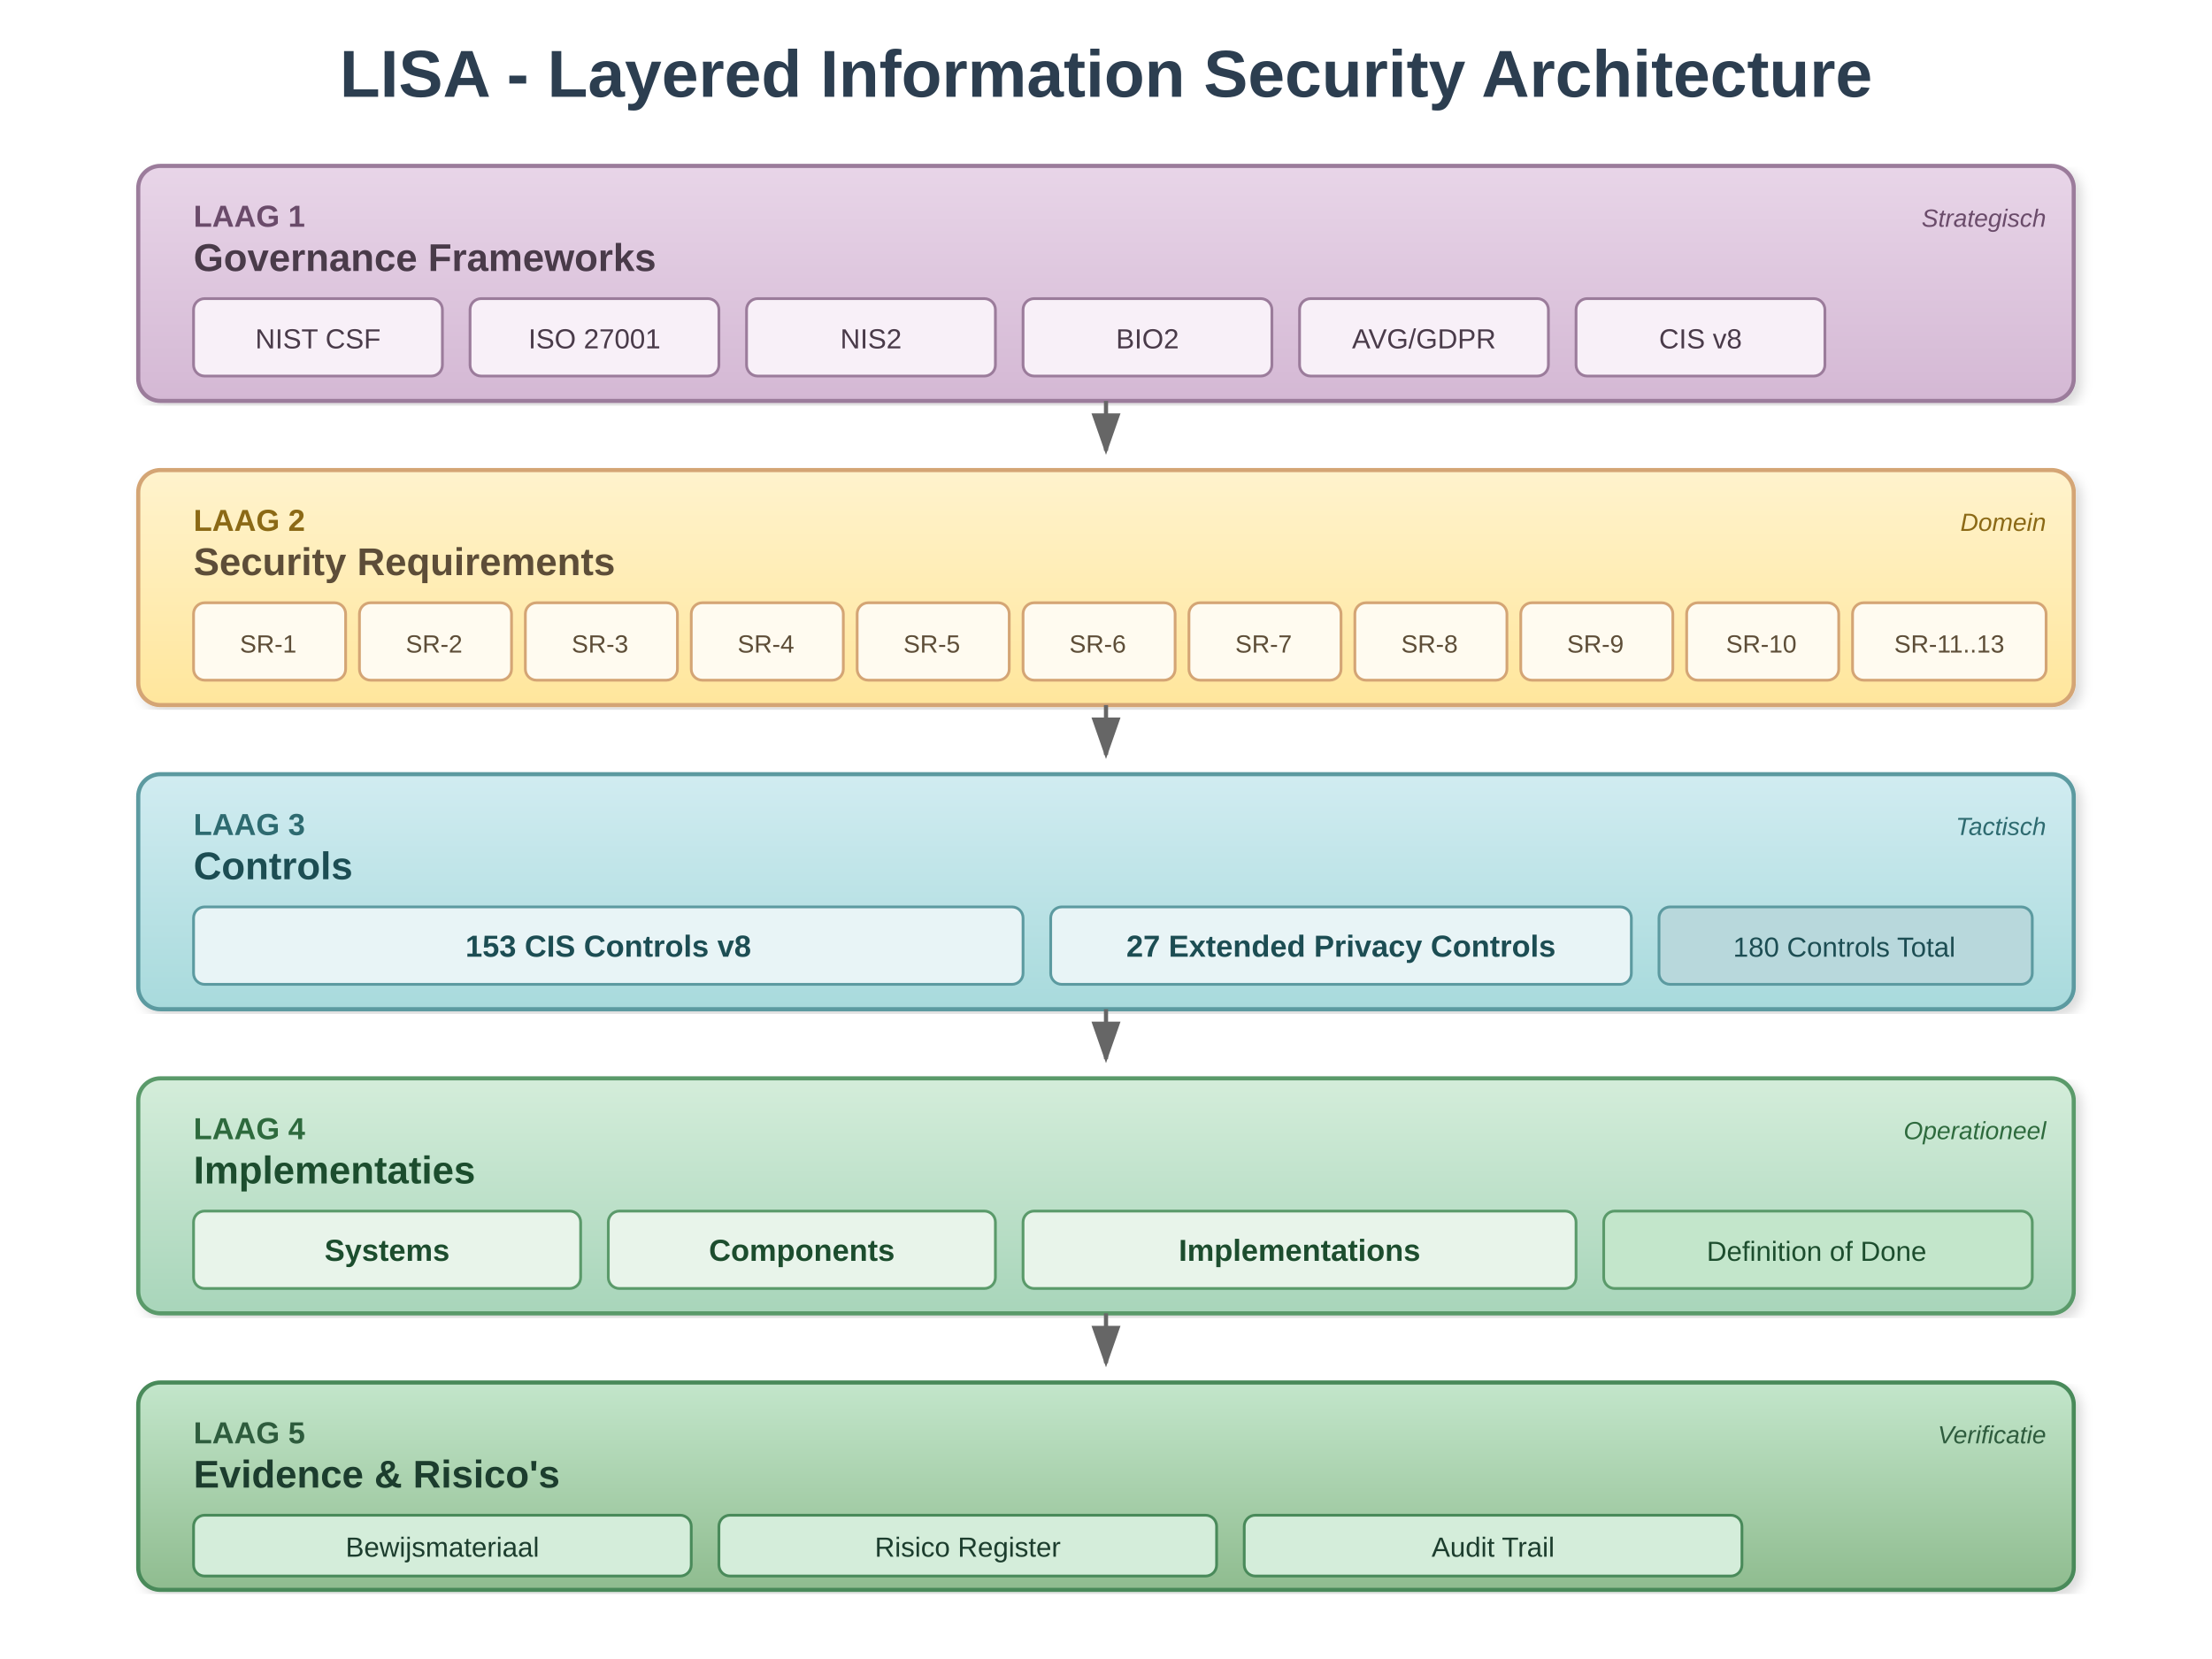
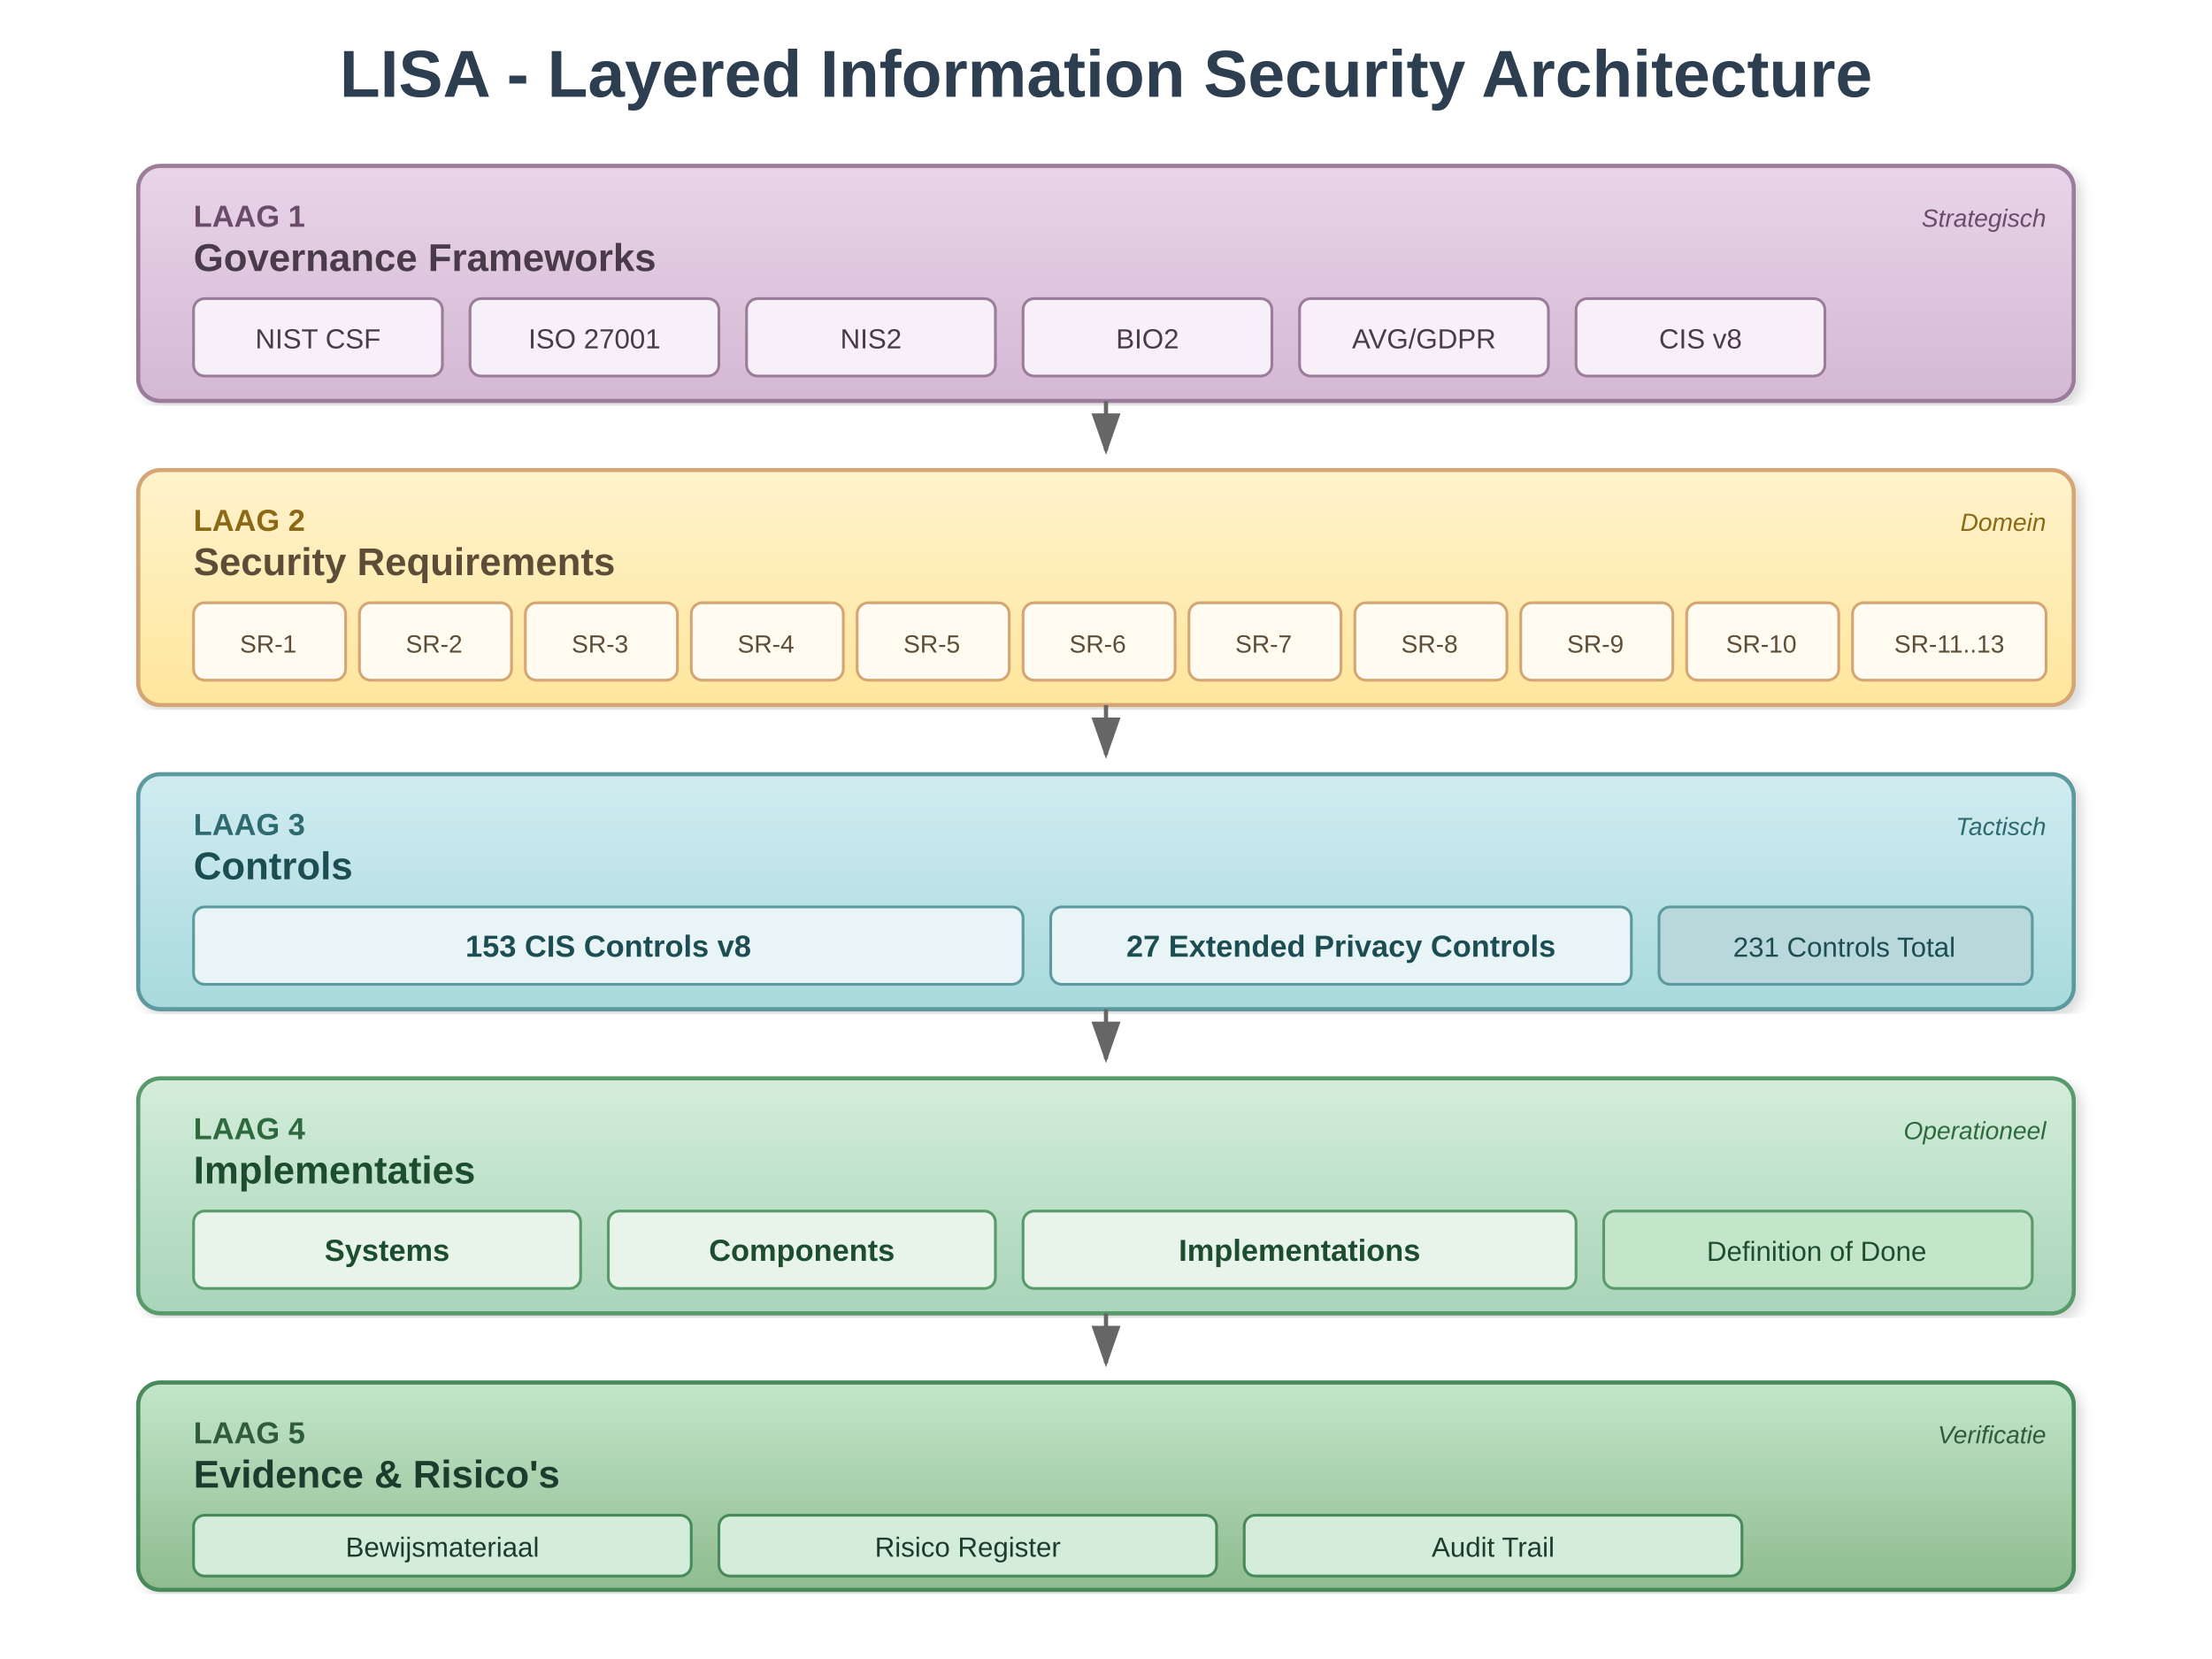
<svg xmlns="http://www.w3.org/2000/svg" viewBox="0 0 800 600">
  <defs>
    <linearGradient id="govGrad" x1="0%" y1="0%" x2="0%" y2="100%">
      <stop offset="0%" style="stop-color:#E8D5E8" />
      <stop offset="100%" style="stop-color:#D4B8D4" />
    </linearGradient>
    <linearGradient id="srGrad" x1="0%" y1="0%" x2="0%" y2="100%">
      <stop offset="0%" style="stop-color:#FFF3CD" />
      <stop offset="100%" style="stop-color:#FFE69C" />
    </linearGradient>
    <linearGradient id="ctrlGrad" x1="0%" y1="0%" x2="0%" y2="100%">
      <stop offset="0%" style="stop-color:#D1ECF1" />
      <stop offset="100%" style="stop-color:#A8DADC" />
    </linearGradient>
    <linearGradient id="implGrad" x1="0%" y1="0%" x2="0%" y2="100%">
      <stop offset="0%" style="stop-color:#D4EDDA" />
      <stop offset="100%" style="stop-color:#A8D5BA" />
    </linearGradient>
    <linearGradient id="evidGrad" x1="0%" y1="0%" x2="0%" y2="100%">
      <stop offset="0%" style="stop-color:#C3E6CB" />
      <stop offset="100%" style="stop-color:#8FBC8F" />
    </linearGradient>
    <filter id="shadow" x="-2%" y="-2%" width="104%" height="104%">
      <feDropShadow dx="2" dy="2" stdDeviation="2" flood-opacity="0.15" />
    </filter>
    <marker id="arrowhead" markerWidth="10" markerHeight="7" refX="9" refY="3.5" orient="auto">
      <polygon points="0 0, 10 3.5, 0 7" fill="#666" />
    </marker>
  </defs>
  <text x="400" y="35" font-family="Segoe UI, Arial, sans-serif" font-size="24" font-weight="600" fill="#2C3E50" text-anchor="middle">LISA - Layered Information Security Architecture</text>
  <g filter="url(#shadow)">
    <rect x="50" y="60" width="700" height="85" rx="8" fill="url(#govGrad)" stroke="#9B7B9B" stroke-width="1.5" />
    <text x="70" y="82" font-family="Segoe UI, Arial, sans-serif" font-size="11" fill="#6B4C6B" font-weight="600">LAAG 1</text>
    <text x="70" y="98" font-family="Segoe UI, Arial, sans-serif" font-size="14" fill="#4A3A4A" font-weight="700">Governance Frameworks</text>
    <text x="740" y="82" font-family="Segoe UI, Arial, sans-serif" font-size="9" fill="#6B4C6B" text-anchor="end" font-style="italic">Strategisch</text>
    <rect x="70" y="108" width="90" height="28" rx="4" fill="#F8F0F8" stroke="#9B7B9B" stroke-width="1" />
    <text x="115" y="126" font-family="Segoe UI, Arial, sans-serif" font-size="10" fill="#4A3A4A" text-anchor="middle">NIST CSF</text>
    <rect x="170" y="108" width="90" height="28" rx="4" fill="#F8F0F8" stroke="#9B7B9B" stroke-width="1" />
    <text x="215" y="126" font-family="Segoe UI, Arial, sans-serif" font-size="10" fill="#4A3A4A" text-anchor="middle">ISO 27001</text>
    <rect x="270" y="108" width="90" height="28" rx="4" fill="#F8F0F8" stroke="#9B7B9B" stroke-width="1" />
    <text x="315" y="126" font-family="Segoe UI, Arial, sans-serif" font-size="10" fill="#4A3A4A" text-anchor="middle">NIS2</text>
    <rect x="370" y="108" width="90" height="28" rx="4" fill="#F8F0F8" stroke="#9B7B9B" stroke-width="1" />
    <text x="415" y="126" font-family="Segoe UI, Arial, sans-serif" font-size="10" fill="#4A3A4A" text-anchor="middle">BIO2</text>
    <rect x="470" y="108" width="90" height="28" rx="4" fill="#F8F0F8" stroke="#9B7B9B" stroke-width="1" />
    <text x="515" y="126" font-family="Segoe UI, Arial, sans-serif" font-size="10" fill="#4A3A4A" text-anchor="middle">AVG/GDPR</text>
    <rect x="570" y="108" width="90" height="28" rx="4" fill="#F8F0F8" stroke="#9B7B9B" stroke-width="1" />
    <text x="615" y="126" font-family="Segoe UI, Arial, sans-serif" font-size="10" fill="#4A3A4A" text-anchor="middle">CIS v8</text>
  </g>
  <line x1="400" y1="145" x2="400" y2="163" stroke="#666" stroke-width="1.5" marker-end="url(#arrowhead)" />
  <g filter="url(#shadow)">
    <rect x="50" y="170" width="700" height="85" rx="8" fill="url(#srGrad)" stroke="#D4A574" stroke-width="1.5" />
    <text x="70" y="192" font-family="Segoe UI, Arial, sans-serif" font-size="11" fill="#8B6914" font-weight="600">LAAG 2</text>
    <text x="70" y="208" font-family="Segoe UI, Arial, sans-serif" font-size="14" fill="#5D4E37" font-weight="700">Security Requirements</text>
    <text x="740" y="192" font-family="Segoe UI, Arial, sans-serif" font-size="9" fill="#8B6914" text-anchor="end" font-style="italic">Domein</text>
    <rect x="70" y="218" width="55" height="28" rx="4" fill="#FFFBF0" stroke="#D4A574" stroke-width="1" />
    <text x="97" y="236" font-family="Segoe UI, Arial, sans-serif" font-size="9" fill="#5D4E37" text-anchor="middle">SR-1</text>
    <rect x="130" y="218" width="55" height="28" rx="4" fill="#FFFBF0" stroke="#D4A574" stroke-width="1" />
    <text x="157" y="236" font-family="Segoe UI, Arial, sans-serif" font-size="9" fill="#5D4E37" text-anchor="middle">SR-2</text>
    <rect x="190" y="218" width="55" height="28" rx="4" fill="#FFFBF0" stroke="#D4A574" stroke-width="1" />
    <text x="217" y="236" font-family="Segoe UI, Arial, sans-serif" font-size="9" fill="#5D4E37" text-anchor="middle">SR-3</text>
    <rect x="250" y="218" width="55" height="28" rx="4" fill="#FFFBF0" stroke="#D4A574" stroke-width="1" />
    <text x="277" y="236" font-family="Segoe UI, Arial, sans-serif" font-size="9" fill="#5D4E37" text-anchor="middle">SR-4</text>
    <rect x="310" y="218" width="55" height="28" rx="4" fill="#FFFBF0" stroke="#D4A574" stroke-width="1" />
    <text x="337" y="236" font-family="Segoe UI, Arial, sans-serif" font-size="9" fill="#5D4E37" text-anchor="middle">SR-5</text>
    <rect x="370" y="218" width="55" height="28" rx="4" fill="#FFFBF0" stroke="#D4A574" stroke-width="1" />
    <text x="397" y="236" font-family="Segoe UI, Arial, sans-serif" font-size="9" fill="#5D4E37" text-anchor="middle">SR-6</text>
    <rect x="430" y="218" width="55" height="28" rx="4" fill="#FFFBF0" stroke="#D4A574" stroke-width="1" />
    <text x="457" y="236" font-family="Segoe UI, Arial, sans-serif" font-size="9" fill="#5D4E37" text-anchor="middle">SR-7</text>
    <rect x="490" y="218" width="55" height="28" rx="4" fill="#FFFBF0" stroke="#D4A574" stroke-width="1" />
    <text x="517" y="236" font-family="Segoe UI, Arial, sans-serif" font-size="9" fill="#5D4E37" text-anchor="middle">SR-8</text>
    <rect x="550" y="218" width="55" height="28" rx="4" fill="#FFFBF0" stroke="#D4A574" stroke-width="1" />
    <text x="577" y="236" font-family="Segoe UI, Arial, sans-serif" font-size="9" fill="#5D4E37" text-anchor="middle">SR-9</text>
    <rect x="610" y="218" width="55" height="28" rx="4" fill="#FFFBF0" stroke="#D4A574" stroke-width="1" />
    <text x="637" y="236" font-family="Segoe UI, Arial, sans-serif" font-size="9" fill="#5D4E37" text-anchor="middle">SR-10</text>
    <rect x="670" y="218" width="70" height="28" rx="4" fill="#FFFBF0" stroke="#D4A574" stroke-width="1" />
    <text x="705" y="236" font-family="Segoe UI, Arial, sans-serif" font-size="9" fill="#5D4E37" text-anchor="middle">SR-11..13</text>
  </g>
  <line x1="400" y1="255" x2="400" y2="273" stroke="#666" stroke-width="1.5" marker-end="url(#arrowhead)" />
  <g filter="url(#shadow)">
    <rect x="50" y="280" width="700" height="85" rx="8" fill="url(#ctrlGrad)" stroke="#5B9AA0" stroke-width="1.5" />
    <text x="70" y="302" font-family="Segoe UI, Arial, sans-serif" font-size="11" fill="#2E6B70" font-weight="600">LAAG 3</text>
    <text x="70" y="318" font-family="Segoe UI, Arial, sans-serif" font-size="14" fill="#1D4E53" font-weight="700">Controls</text>
    <text x="740" y="302" font-family="Segoe UI, Arial, sans-serif" font-size="9" fill="#2E6B70" text-anchor="end" font-style="italic">Tactisch</text>
    <rect x="70" y="328" width="300" height="28" rx="4" fill="#E8F4F6" stroke="#5B9AA0" stroke-width="1" />
    <text x="220" y="346" font-family="Segoe UI, Arial, sans-serif" font-size="11" fill="#1D4E53" text-anchor="middle" font-weight="600">153 CIS Controls v8</text>
    <rect x="380" y="328" width="210" height="28" rx="4" fill="#E8F4F6" stroke="#5B9AA0" stroke-width="1" />
    <text x="485" y="346" font-family="Segoe UI, Arial, sans-serif" font-size="11" fill="#1D4E53" text-anchor="middle" font-weight="600">27 Extended Privacy Controls</text>
    <rect x="600" y="328" width="135" height="28" rx="4" fill="#B8D8DC" stroke="#5B9AA0" stroke-width="1" />
-     <text x="667" y="346" font-family="Segoe UI, Arial, sans-serif" font-size="10" fill="#1D4E53" text-anchor="middle">180 Controls Total</text>
+     <text x="667" y="346" font-family="Segoe UI, Arial, sans-serif" font-size="10" fill="#1D4E53" text-anchor="middle">231 Controls Total</text>
  </g>
  <line x1="400" y1="365" x2="400" y2="383" stroke="#666" stroke-width="1.5" marker-end="url(#arrowhead)" />
  <g filter="url(#shadow)">
    <rect x="50" y="390" width="700" height="85" rx="8" fill="url(#implGrad)" stroke="#5A9A6A" stroke-width="1.5" />
    <text x="70" y="412" font-family="Segoe UI, Arial, sans-serif" font-size="11" fill="#2E6B3E" font-weight="600">LAAG 4</text>
    <text x="70" y="428" font-family="Segoe UI, Arial, sans-serif" font-size="14" fill="#1D4E2D" font-weight="700">Implementaties</text>
    <text x="740" y="412" font-family="Segoe UI, Arial, sans-serif" font-size="9" fill="#2E6B3E" text-anchor="end" font-style="italic">Operationeel</text>
    <rect x="70" y="438" width="140" height="28" rx="4" fill="#E8F4EA" stroke="#5A9A6A" stroke-width="1" />
    <text x="140" y="456" font-family="Segoe UI, Arial, sans-serif" font-size="11" fill="#1D4E2D" text-anchor="middle" font-weight="600">Systems</text>
    <rect x="220" y="438" width="140" height="28" rx="4" fill="#E8F4EA" stroke="#5A9A6A" stroke-width="1" />
    <text x="290" y="456" font-family="Segoe UI, Arial, sans-serif" font-size="11" fill="#1D4E2D" text-anchor="middle" font-weight="600">Components</text>
    <rect x="370" y="438" width="200" height="28" rx="4" fill="#E8F4EA" stroke="#5A9A6A" stroke-width="1" />
    <text x="470" y="456" font-family="Segoe UI, Arial, sans-serif" font-size="11" fill="#1D4E2D" text-anchor="middle" font-weight="600">Implementations</text>
    <rect x="580" y="438" width="155" height="28" rx="4" fill="#C3E6CB" stroke="#5A9A6A" stroke-width="1" />
    <text x="657" y="456" font-family="Segoe UI, Arial, sans-serif" font-size="10" fill="#1D4E2D" text-anchor="middle">Definition of Done</text>
  </g>
  <line x1="400" y1="475" x2="400" y2="493" stroke="#666" stroke-width="1.5" marker-end="url(#arrowhead)" />
  <g filter="url(#shadow)">
    <rect x="50" y="500" width="700" height="75" rx="8" fill="url(#evidGrad)" stroke="#4A8A5A" stroke-width="1.5" />
    <text x="70" y="522" font-family="Segoe UI, Arial, sans-serif" font-size="11" fill="#2E5B3E" font-weight="600">LAAG 5</text>
    <text x="70" y="538" font-family="Segoe UI, Arial, sans-serif" font-size="14" fill="#1D3E2D" font-weight="700">Evidence &amp; Risico's</text>
    <text x="740" y="522" font-family="Segoe UI, Arial, sans-serif" font-size="9" fill="#2E5B3E" text-anchor="end" font-style="italic">Verificatie</text>
    <rect x="70" y="548" width="180" height="22" rx="4" fill="#D4EDDA" stroke="#4A8A5A" stroke-width="1" />
    <text x="160" y="563" font-family="Segoe UI, Arial, sans-serif" font-size="10" fill="#1D3E2D" text-anchor="middle">Bewijsmateriaal</text>
    <rect x="260" y="548" width="180" height="22" rx="4" fill="#D4EDDA" stroke="#4A8A5A" stroke-width="1" />
    <text x="350" y="563" font-family="Segoe UI, Arial, sans-serif" font-size="10" fill="#1D3E2D" text-anchor="middle">Risico Register</text>
    <rect x="450" y="548" width="180" height="22" rx="4" fill="#D4EDDA" stroke="#4A8A5A" stroke-width="1" />
    <text x="540" y="563" font-family="Segoe UI, Arial, sans-serif" font-size="10" fill="#1D3E2D" text-anchor="middle">Audit Trail</text>
  </g>
</svg>
